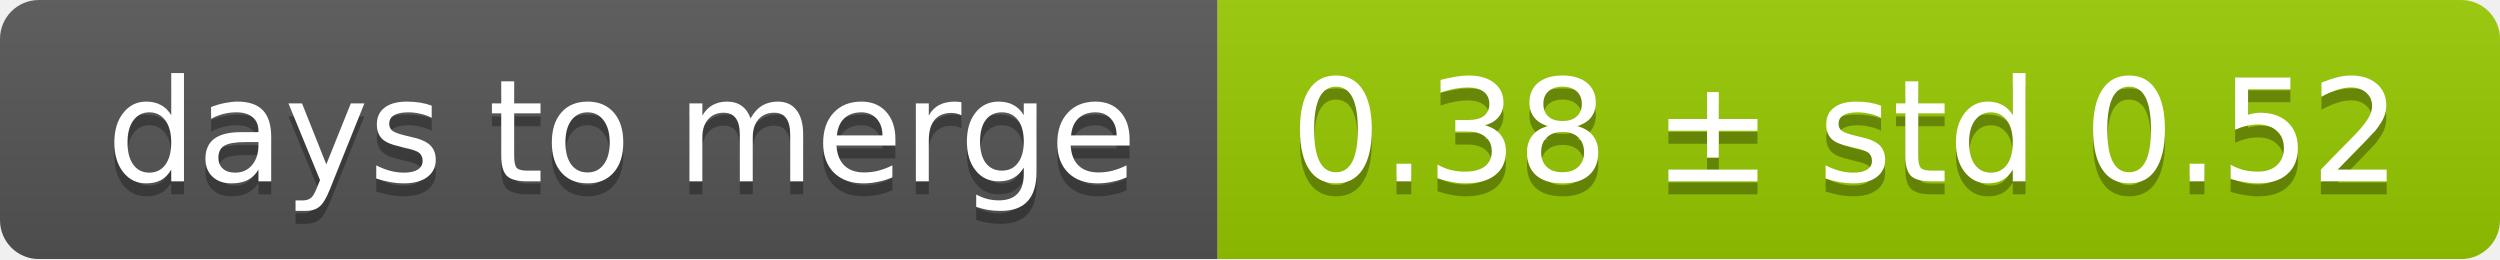
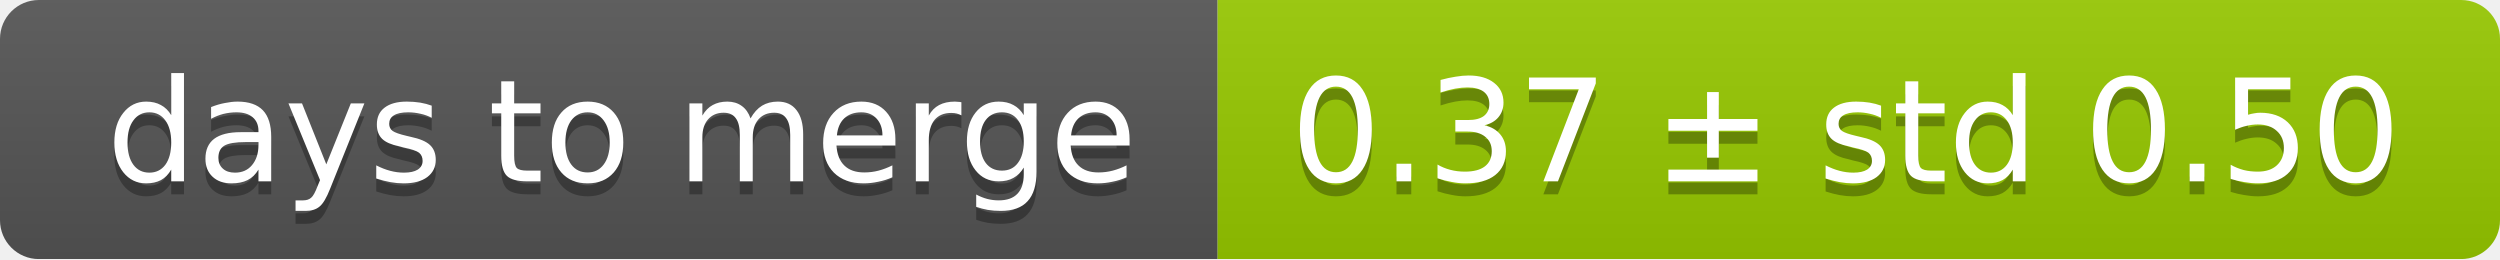
<svg xmlns="http://www.w3.org/2000/svg" width="193" height="20">
  <linearGradient id="smooth" x2="0" y2="100%">
    <stop offset="0" stop-color="#bbb" stop-opacity=".1" />
    <stop offset="1" stop-opacity=".1" />
  </linearGradient>
  <mask id="round">
    <rect width="193" height="20" rx="3" fill="#fff" />
  </mask>
  <g mask="url(#round)">
    <rect width="94" height="20" fill="#555" />
    <rect x="94" width="99" height="20" fill="#97ca00" />
    <rect width="193" height="20" fill="url(#smooth)" />
  </g>
  <g fill="#fff" text-anchor="middle" font-family="DejaVu Sans,Verdana,Geneva,sans-serif" font-size="11">
    <text x="48" y="15" fill="#010101" fill-opacity=".3">days to merge</text>
    <text x="48" y="14">days to merge</text>
-     <text x="142.5" y="15" fill="#010101" fill-opacity=".3">0.38 ± std 0.52</text>
-     <text x="142.5" y="14">0.38 ± std 0.52</text>
+     <text x="142.5" y="15" fill="#010101" fill-opacity=".3">0.37 ± std 0.50</text>
+     <text x="142.5" y="14">0.37 ± std 0.50</text>
  </g>
</svg>
